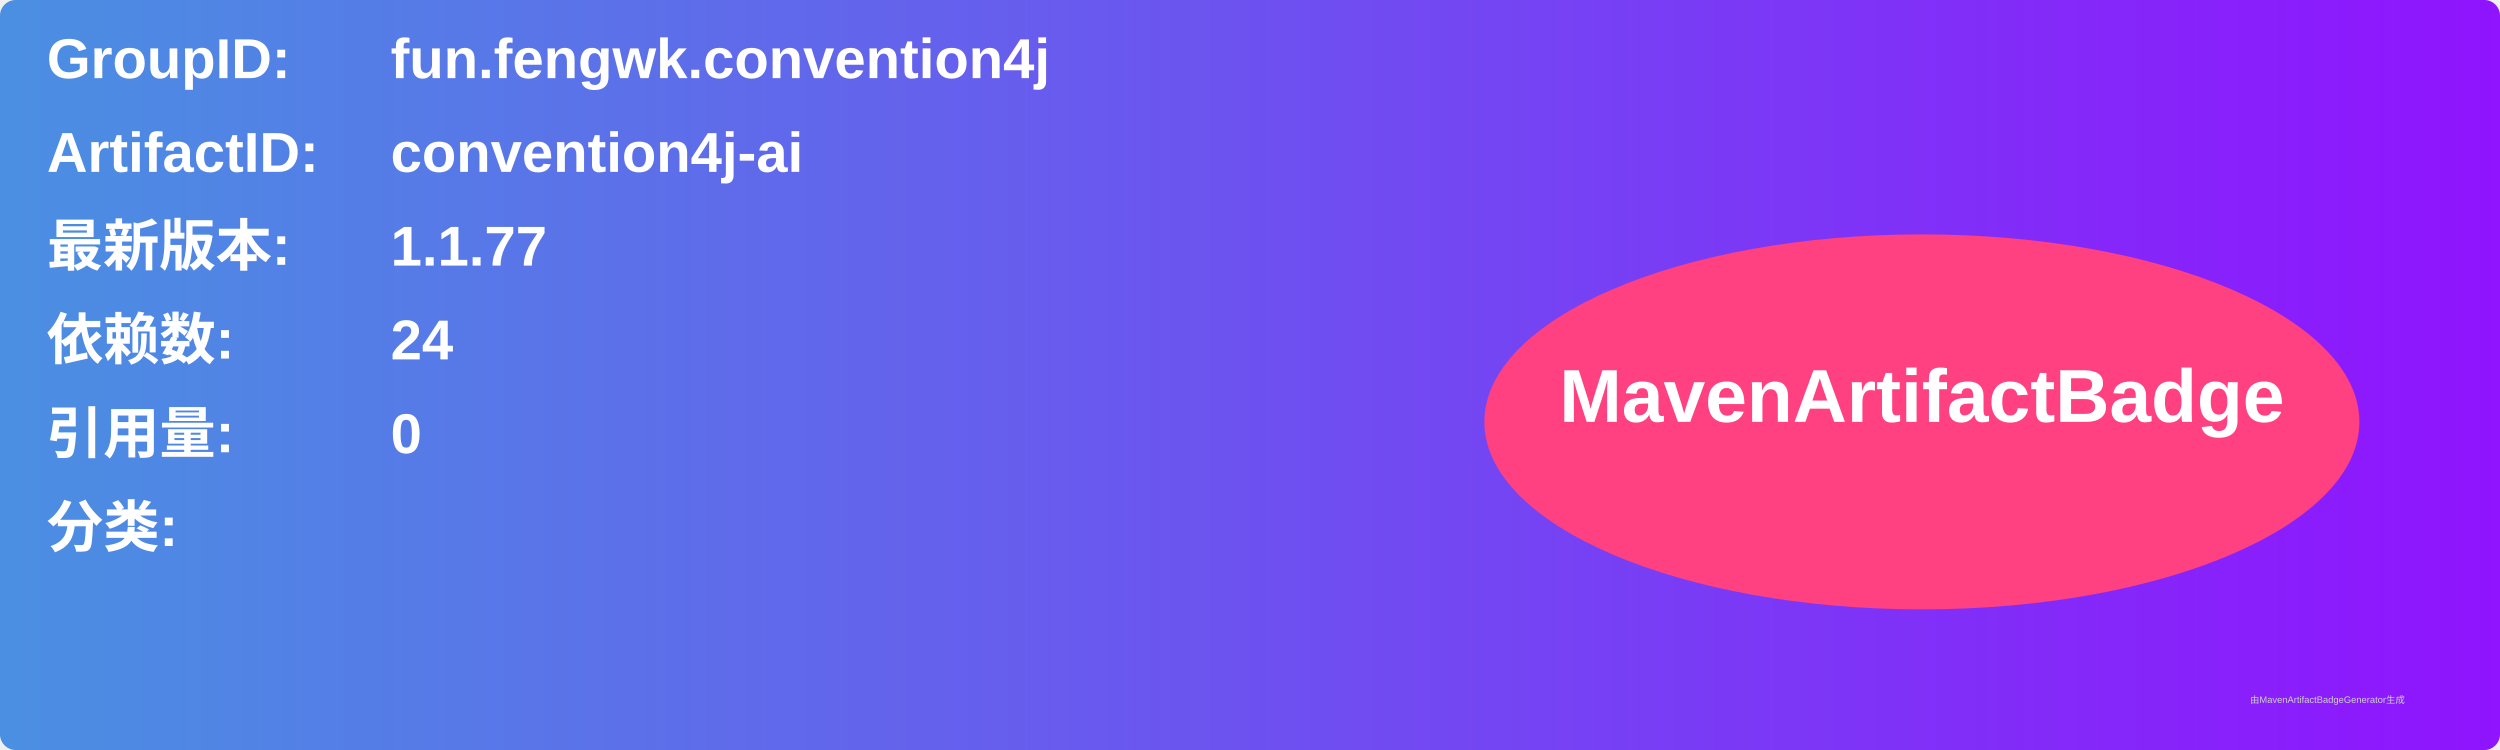
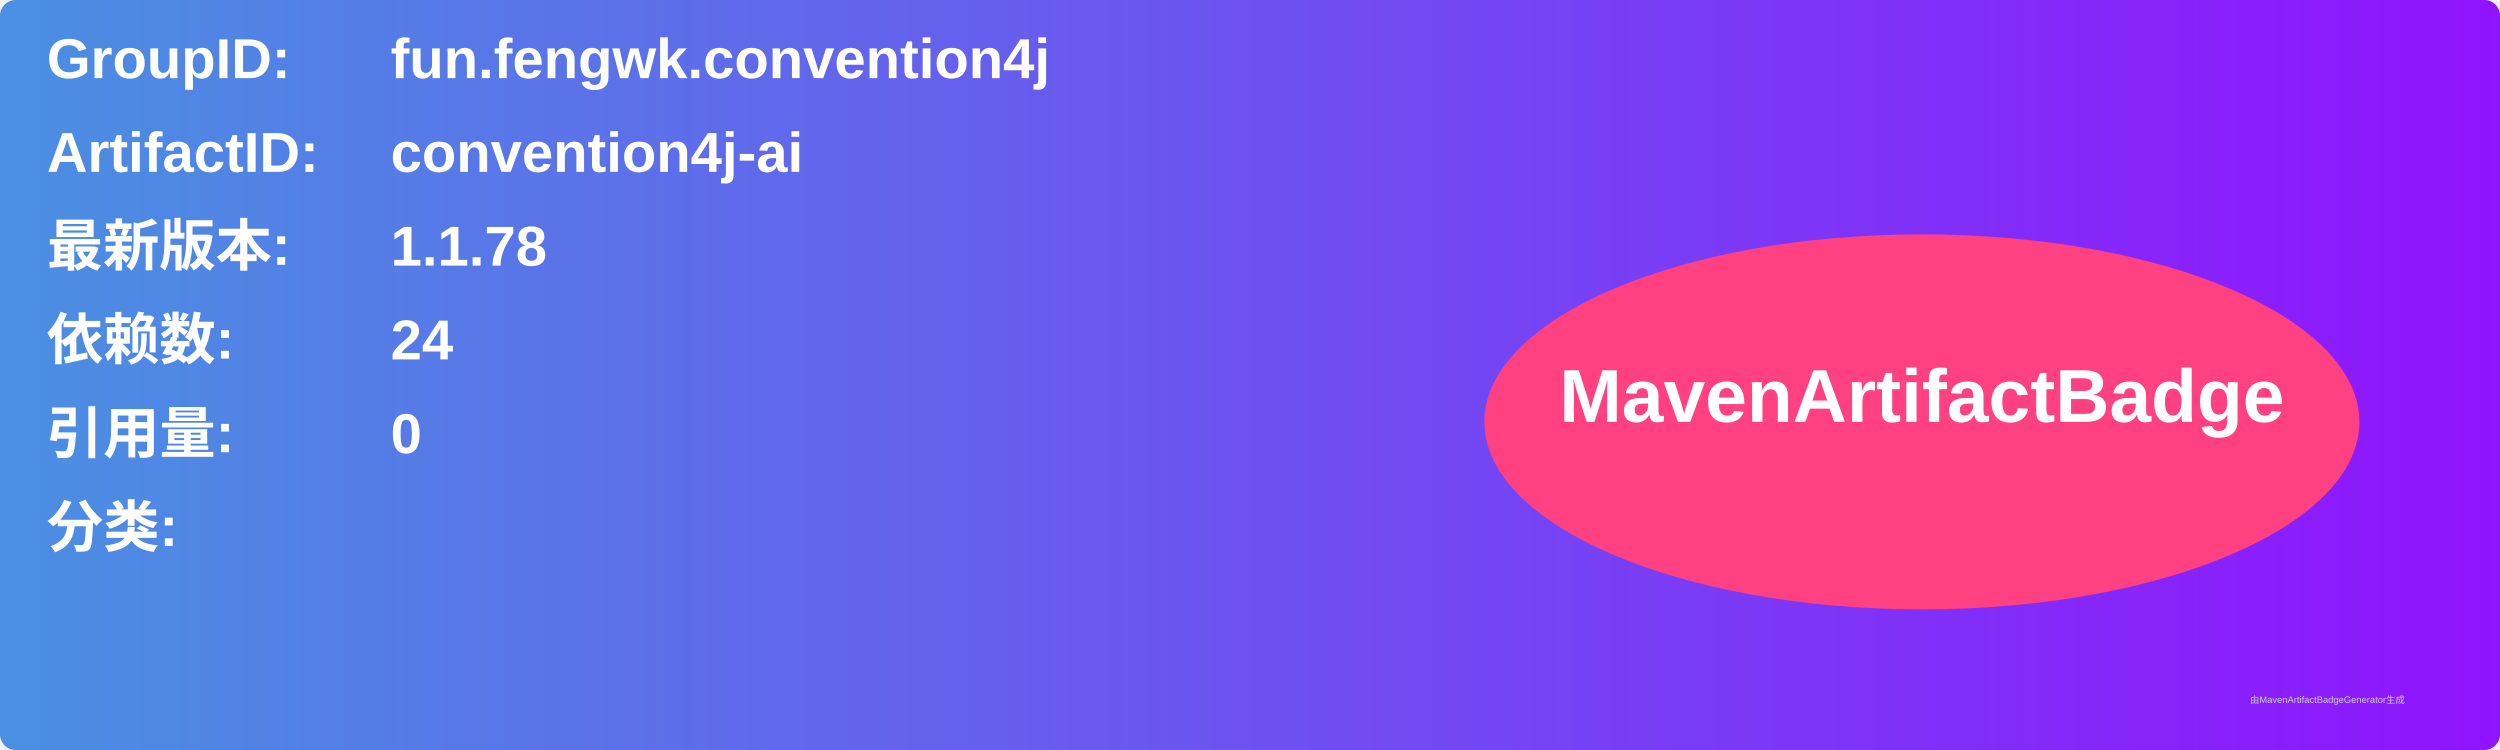
<svg xmlns="http://www.w3.org/2000/svg" width="800" height="240" viewBox="0 0 800 240">
  <linearGradient id="grad" x1="0%" y1="0%" x2="100%" y2="0%">
    <stop offset="0%" stop-color="#4a90e2" />
    <stop offset="100%" stop-color="#9013fe" />
  </linearGradient>
  <rect width="100%" height="100%" rx="5" ry="5" fill="url(#grad)" />
  <g transform="translate(15, 15)">
    <text x="0" y="10" font-family="Arial" font-size="18" fill="white" font-weight="bold" width="260">GroupID:</text>
    <text x="110" y="10" font-family="Arial" font-size="18" fill="white" font-weight="bold" width="460">fun.fengwk.convention4j</text>
    <text x="0" y="40" font-family="Arial" font-size="18" fill="white" font-weight="bold" width="260">ArtifactID:</text>
    <text x="110" y="40" font-family="Arial" font-size="18" fill="white" font-weight="bold" width="460">convention4j-ai</text>
    <text x="0" y="70" font-family="Arial" font-size="18" fill="white" font-weight="bold">最新版本:</text>
    <text x="110" y="70" font-family="Arial" font-size="18" fill="white" font-weight="bold">
-       <tspan font-weight="bold">1.1.77</tspan>
+       <tspan font-weight="bold">1.1.78</tspan>
    </text>
    <text x="0" y="100" font-family="Arial" font-size="18" fill="white" font-weight="bold">依赖数: </text>
    <text x="110" y="100" font-family="Arial" font-size="18" fill="white">
      <tspan font-weight="bold">24</tspan>
    </text>
    <text x="0" y="130" font-family="Arial" font-size="18" fill="white" font-weight="bold">引用量: </text>
    <text x="110" y="130" font-family="Arial" font-size="18" fill="white">
      <tspan font-weight="bold">0</tspan>
    </text>
    <text x="0" y="160" font-family="Arial" font-size="18" fill="white" font-weight="bold">分类:</text>
    <text x="10" y="190" font-family="Arial" font-size="10" fill="white">
      <tspan font-weight="bold" />
    </text>
    <ellipse cx="600" cy="120" rx="140" ry="60" fill="#ff4081" />
    <text x="600" y="120" text-anchor="middle" font-family="Arial" font-size="24" fill="white" font-weight="bold">MavenArtifactBadge</text>
  </g>
  <text x="720" y="225" font-family="Arial" font-size="3" fill="#d0d0d0">由MavenArtifactBadgeGenerator生成</text>
</svg>
